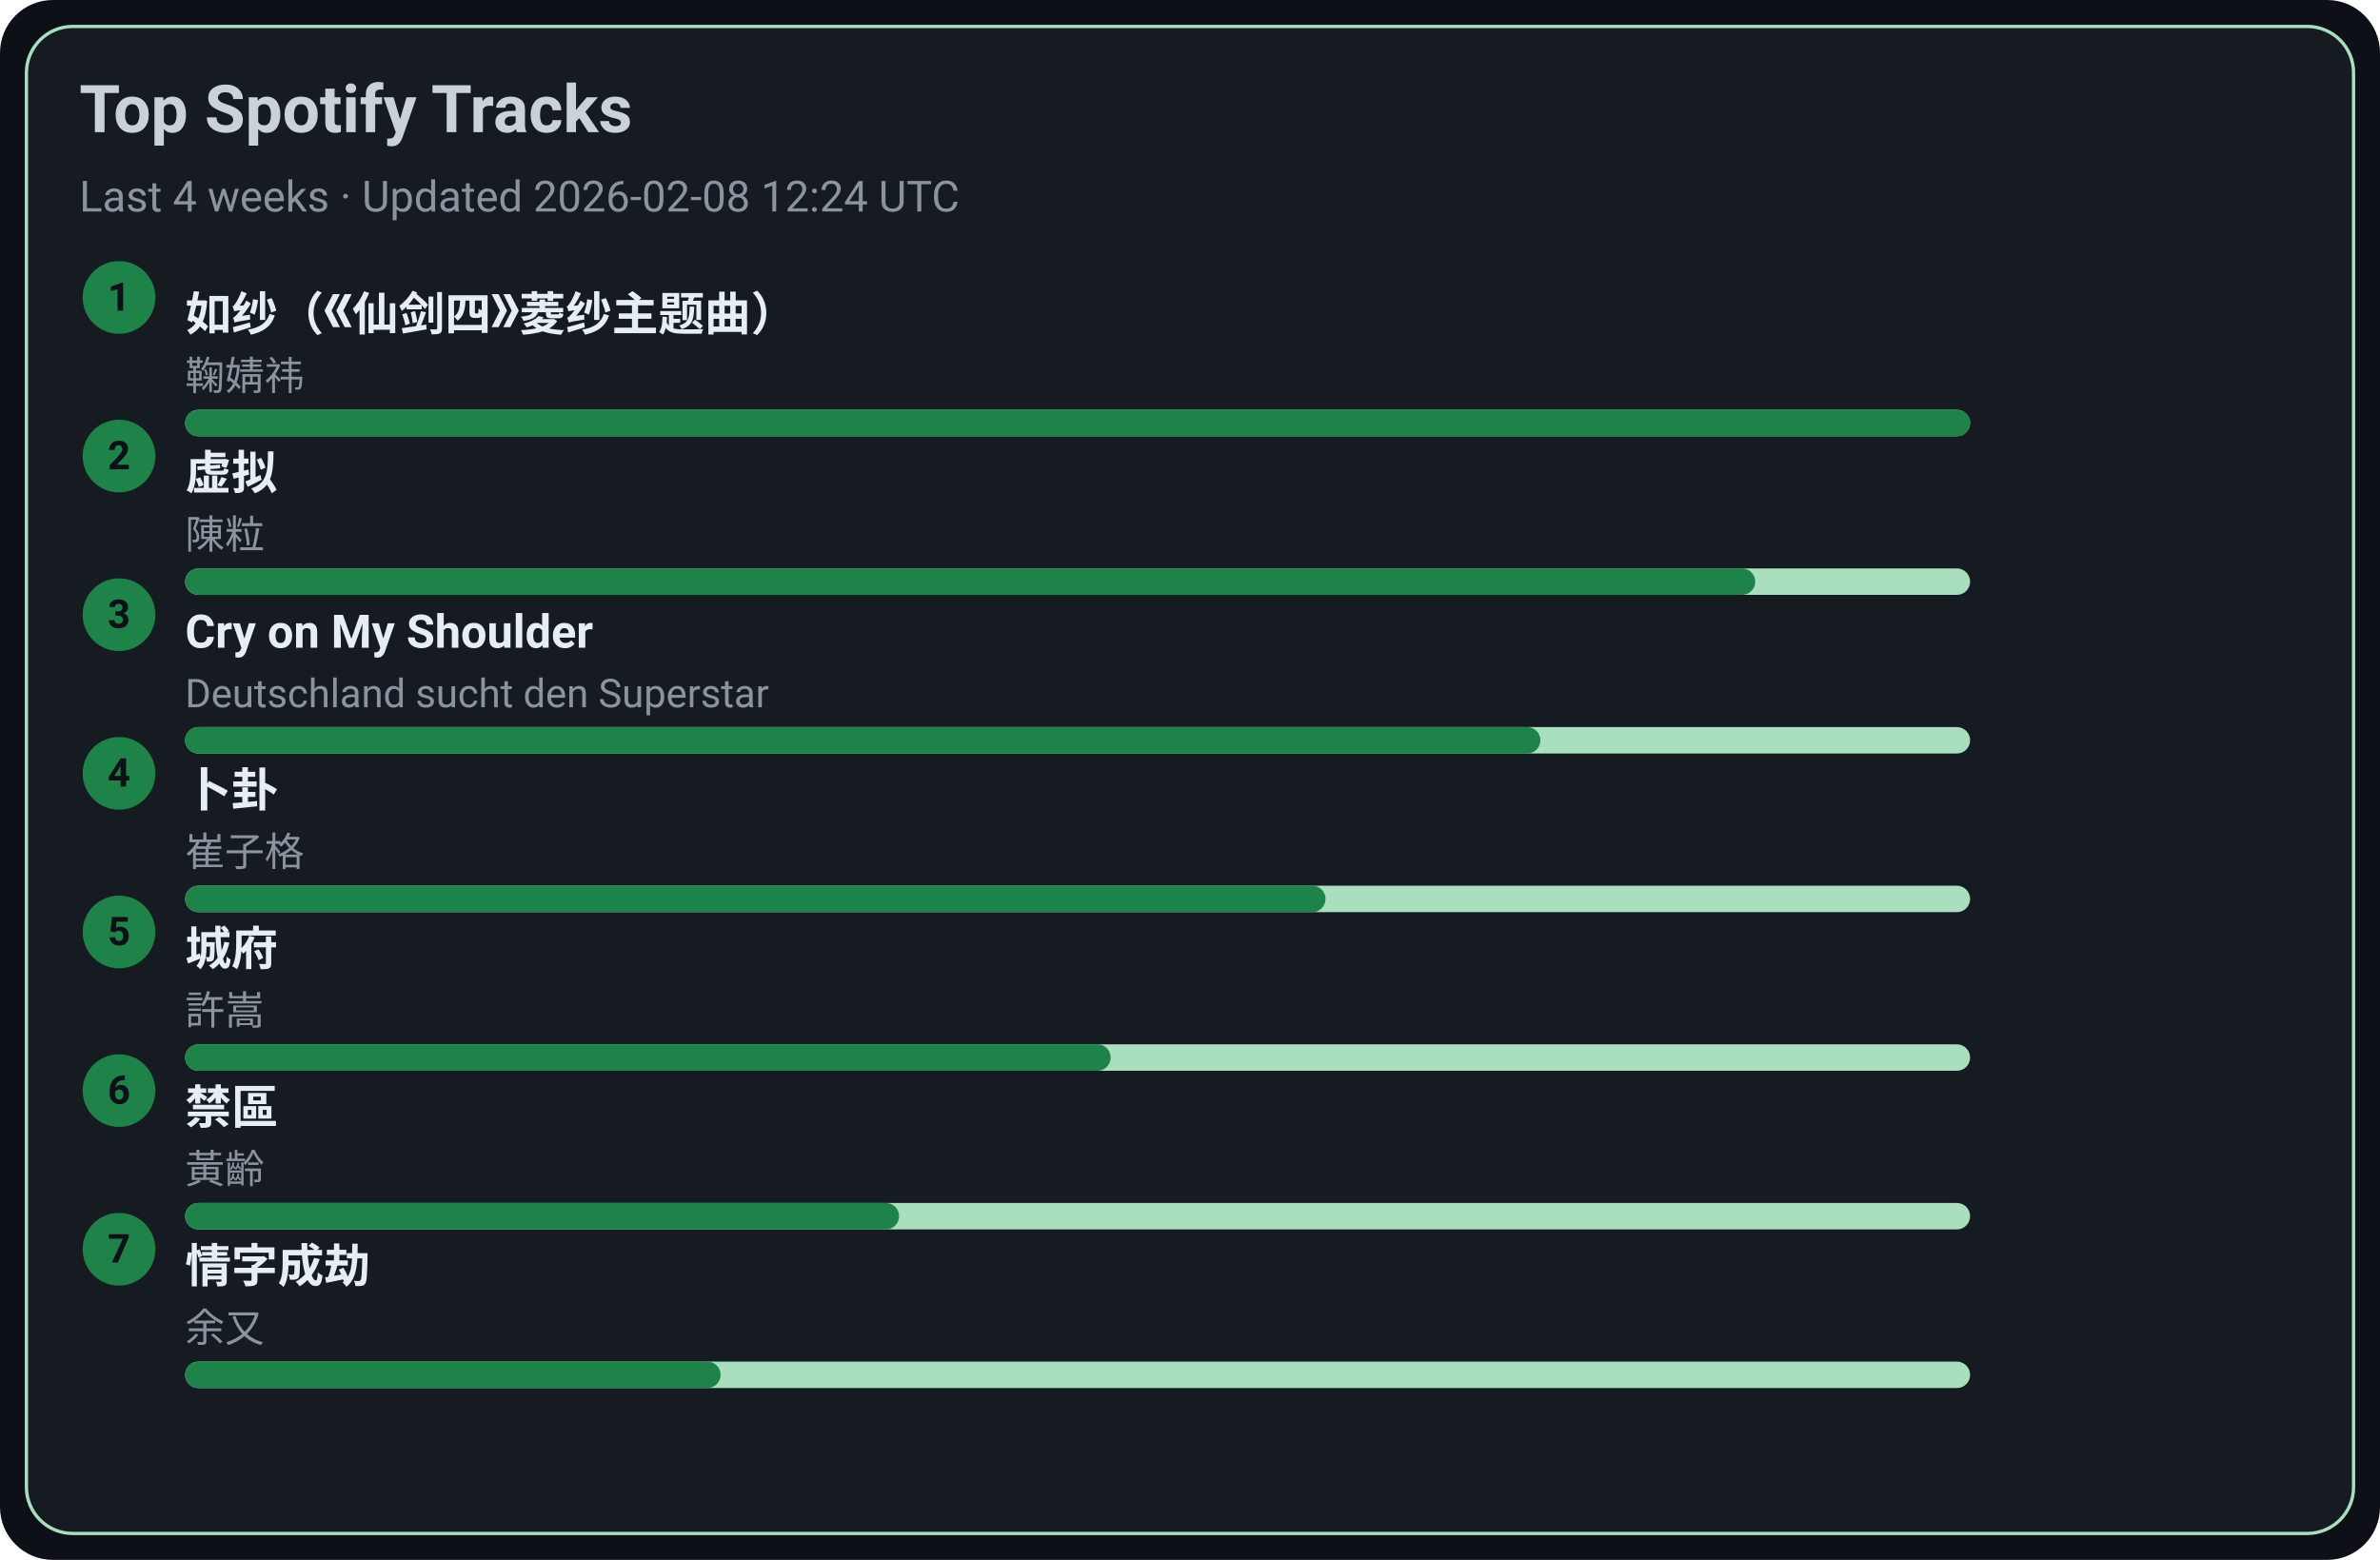
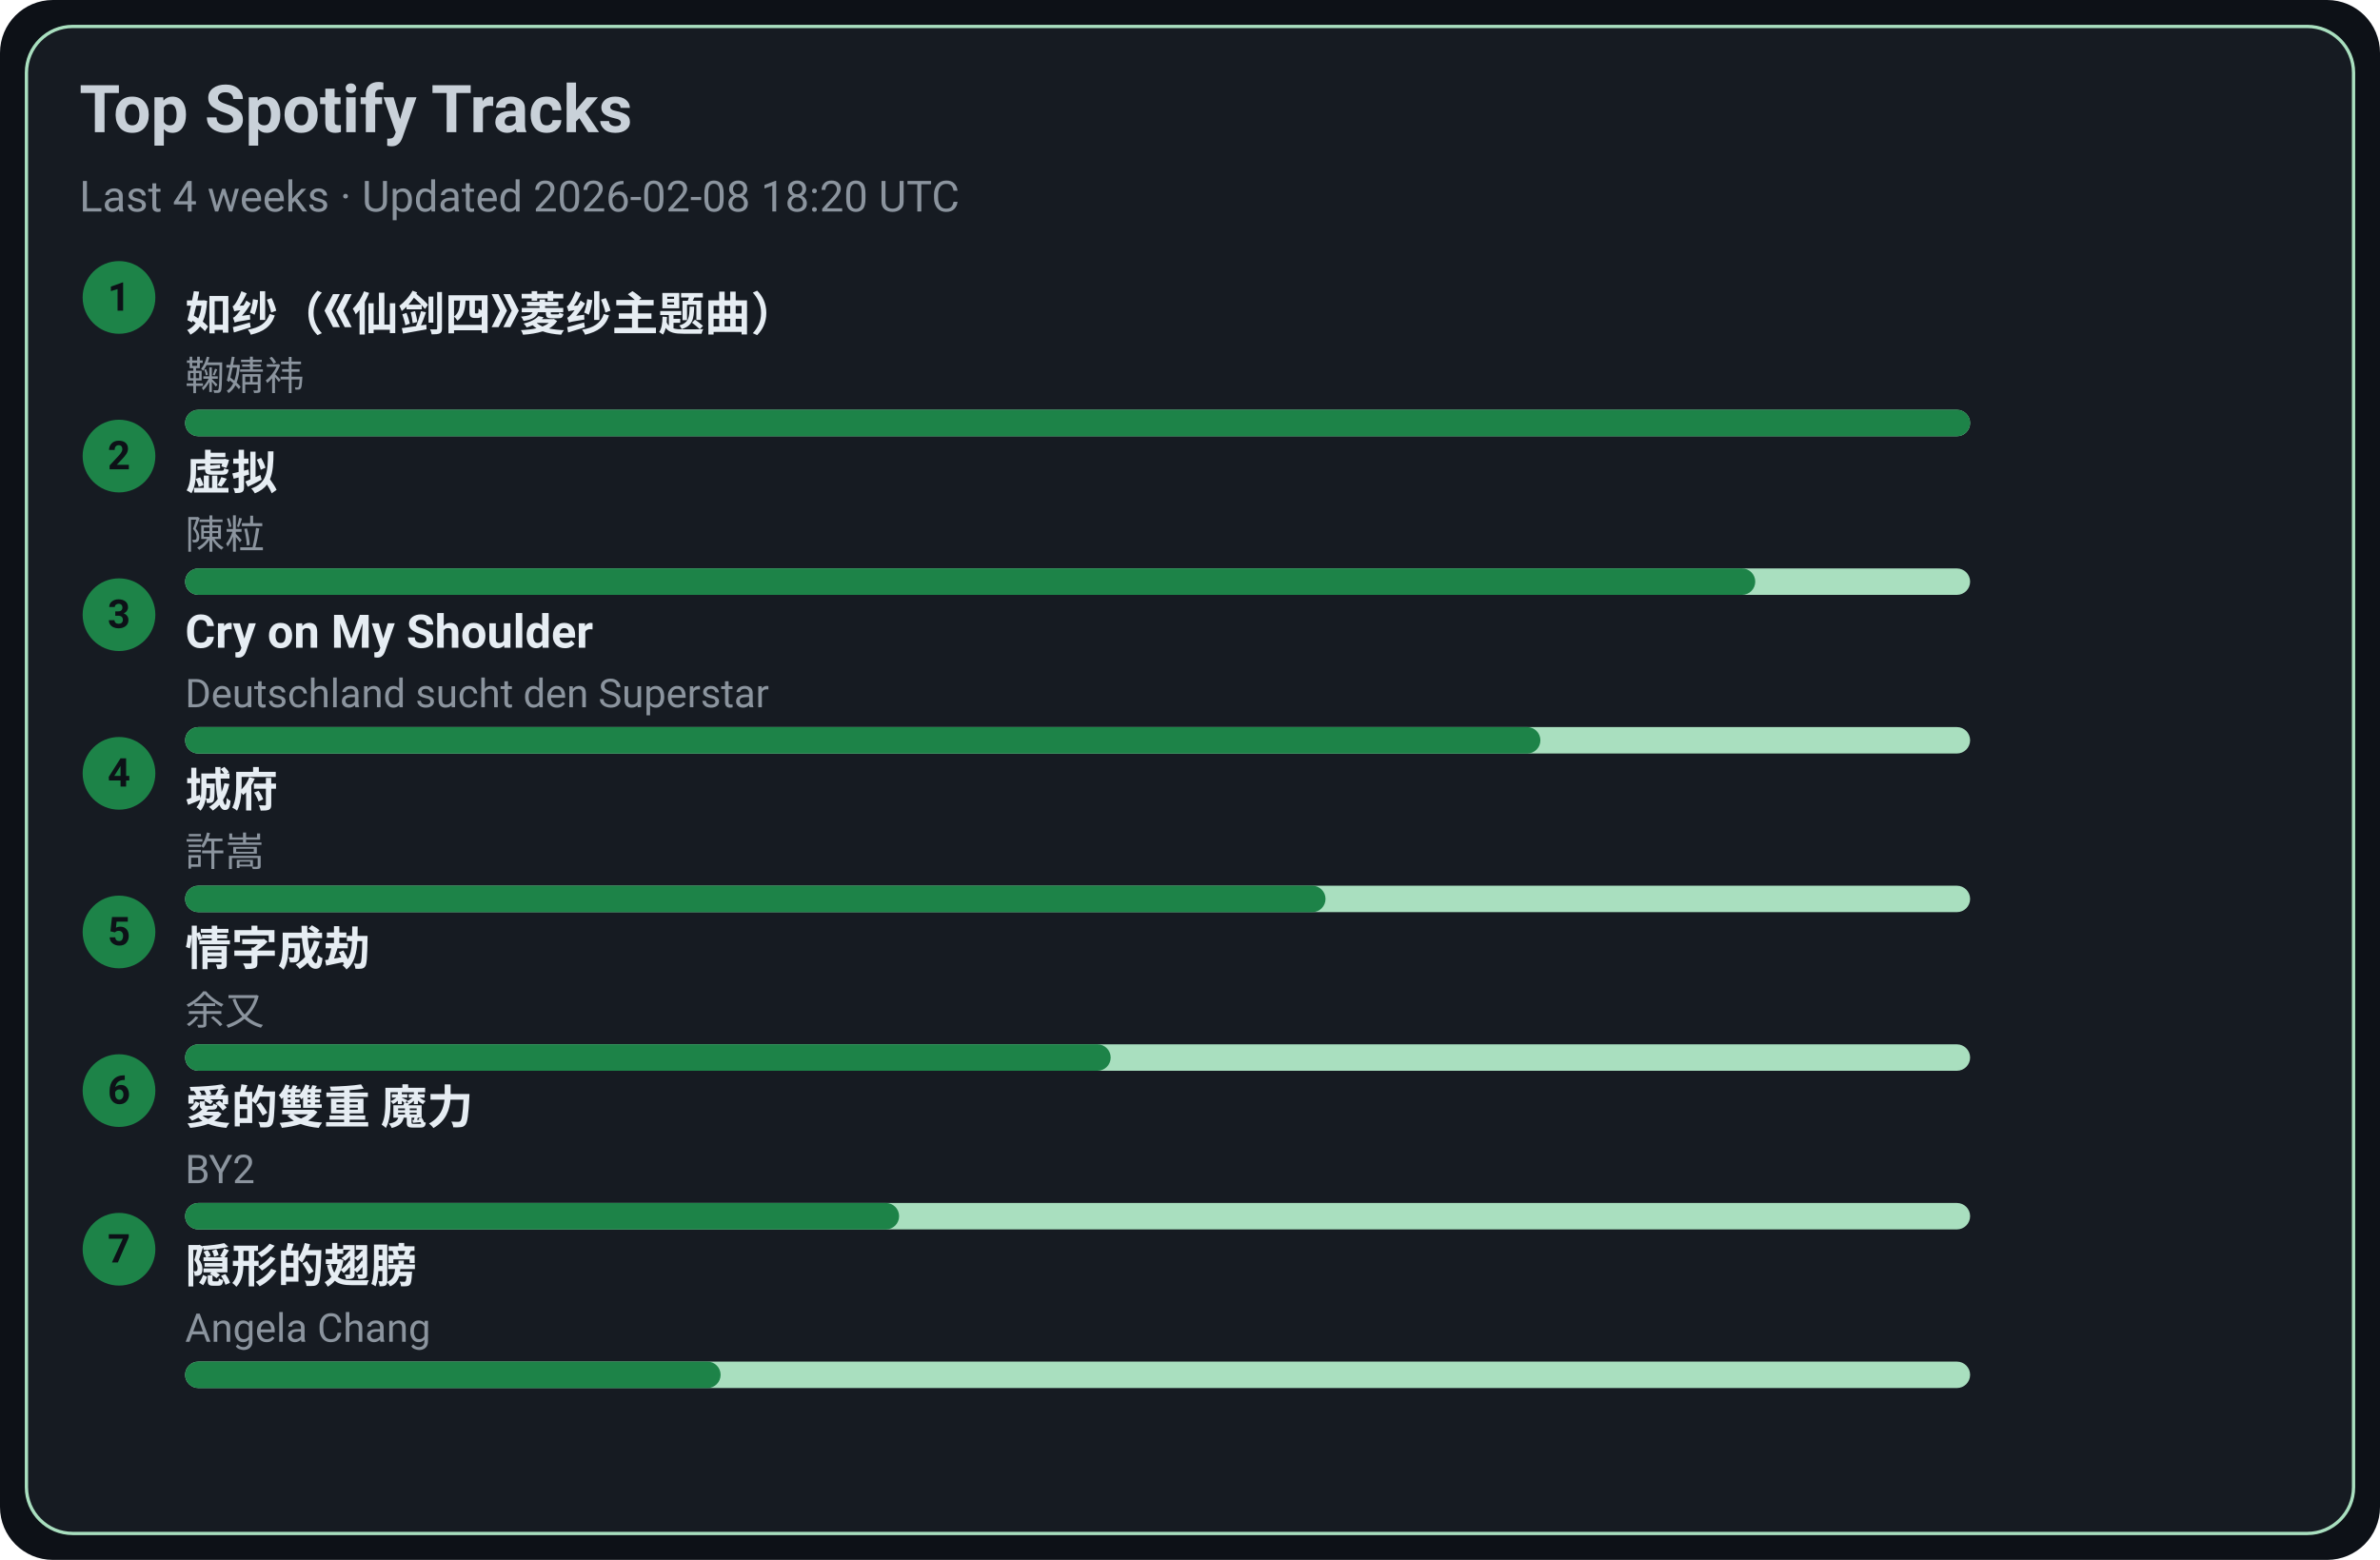
<svg xmlns="http://www.w3.org/2000/svg" width="720" height="472" viewBox="0 0 720 472">
  <style>text{font-family:-apple-system,BlinkMacSystemFont,Segoe UI,Roboto,Ubuntu,Helvetica Neue,Arial,Noto Sans,sans-serif}</style>
  <rect width="720" height="472" rx="16" fill="#0d1117" />
  <rect x="8" y="8" width="704" height="456" rx="14" fill="#161b22" stroke="#A9DFBF" />
  <text x="24" y="40" font-size="20" fill="#c9d1d9" font-weight="600">Top Spotify Tracks</text>
-   <text x="24" y="64" font-size="13" fill="#8b949e">Last 4 weeks · Updated 2026-02-08 12:24 UTC</text>
+   <text x="24" y="64" font-size="13" fill="#8b949e">Last 4 weeks · Updated 2026-02-08 18:20 UTC</text>
  <circle cx="36" cy="90" r="11" fill="#1D8348" />
  <text x="36" y="94" text-anchor="middle" font-size="12" fill="#0d1117" font-weight="700">1</text>
  <a href="https://open.spotify.com/track/69FUNgvEVkNbHq43lgvdme" target="_blank" rel="noopener noreferrer">
    <text x="56" y="100" font-size="14" fill="#e6edf3" font-weight="600">如纱（《仙剑四》菱纱主题曲）</text>
  </a>
  <text x="56" y="118" font-size="12" fill="#8b949e">鞠婧祎</text>
  <rect x="56" y="124" width="540" height="8" rx="4" fill="#A9DFBF" />
  <rect x="56" y="124" width="540" height="8" rx="4" fill="#1D8348" />
  <circle cx="36" cy="138" r="11" fill="#1D8348" />
  <text x="36" y="142" text-anchor="middle" font-size="12" fill="#0d1117" font-weight="700">2</text>
  <a href="https://open.spotify.com/track/5l9sg05BhpfsdLfRvjGsAf" target="_blank" rel="noopener noreferrer">
    <text x="56" y="148" font-size="14" fill="#e6edf3" font-weight="600">虚拟</text>
  </a>
  <text x="56" y="166" font-size="12" fill="#8b949e">陳粒</text>
  <rect x="56" y="172" width="540" height="8" rx="4" fill="#A9DFBF" />
  <rect x="56" y="172" width="475" height="8" rx="4" fill="#1D8348" />
  <circle cx="36" cy="186" r="11" fill="#1D8348" />
  <text x="36" y="190" text-anchor="middle" font-size="12" fill="#0d1117" font-weight="700">3</text>
  <a href="https://open.spotify.com/track/6usmG2MoD0C0Lc2pNgCVWV" target="_blank" rel="noopener noreferrer">
    <text x="56" y="196" font-size="14" fill="#e6edf3" font-weight="600">Cry on My Shoulder</text>
  </a>
  <text x="56" y="214" font-size="12" fill="#8b949e">Deutschland sucht den Superstar</text>
  <rect x="56" y="220" width="540" height="8" rx="4" fill="#A9DFBF" />
  <rect x="56" y="220" width="410" height="8" rx="4" fill="#1D8348" />
  <circle cx="36" cy="234" r="11" fill="#1D8348" />
  <text x="36" y="238" text-anchor="middle" font-size="12" fill="#0d1117" font-weight="700">4</text>
-   <a href="https://open.spotify.com/track/4ToeYifpQaikbYa7krOD6s" target="_blank" rel="noopener noreferrer">
-     <text x="56" y="244" font-size="14" fill="#e6edf3" font-weight="600">卜卦</text>
+   <a href="https://open.spotify.com/track/4AmlSf7hye0QVpnHCcEoEw" target="_blank" rel="noopener noreferrer">
+     <text x="56" y="244" font-size="14" fill="#e6edf3" font-weight="600">城府</text>
  </a>
-   <text x="56" y="262" font-size="12" fill="#8b949e">崔子格</text>
+   <text x="56" y="262" font-size="12" fill="#8b949e">許嵩</text>
  <rect x="56" y="268" width="540" height="8" rx="4" fill="#A9DFBF" />
  <rect x="56" y="268" width="345" height="8" rx="4" fill="#1D8348" />
  <circle cx="36" cy="282" r="11" fill="#1D8348" />
  <text x="36" y="286" text-anchor="middle" font-size="12" fill="#0d1117" font-weight="700">5</text>
-   <a href="https://open.spotify.com/track/4AmlSf7hye0QVpnHCcEoEw" target="_blank" rel="noopener noreferrer">
-     <text x="56" y="292" font-size="14" fill="#e6edf3" font-weight="600">城府</text>
+   <a href="https://open.spotify.com/track/6PLof7Z5mvbp9im83J4m3m" target="_blank" rel="noopener noreferrer">
+     <text x="56" y="292" font-size="14" fill="#e6edf3" font-weight="600">情字成劫</text>
  </a>
-   <text x="56" y="310" font-size="12" fill="#8b949e">許嵩</text>
+   <text x="56" y="310" font-size="12" fill="#8b949e">余又</text>
  <rect x="56" y="316" width="540" height="8" rx="4" fill="#A9DFBF" />
  <rect x="56" y="316" width="280" height="8" rx="4" fill="#1D8348" />
  <circle cx="36" cy="330" r="11" fill="#1D8348" />
  <text x="36" y="334" text-anchor="middle" font-size="12" fill="#0d1117" font-weight="700">6</text>
-   <a href="https://open.spotify.com/track/5HAMeMgu9hGL5a8ZwNz6cp" target="_blank" rel="noopener noreferrer">
-     <text x="56" y="340" font-size="14" fill="#e6edf3" font-weight="600">禁區</text>
+   <a href="https://open.spotify.com/track/0yYmS4k3R0TTdDhvOBxRVp" target="_blank" rel="noopener noreferrer">
+     <text x="56" y="340" font-size="14" fill="#e6edf3" font-weight="600">愛的雙重 魔力</text>
  </a>
-   <text x="56" y="358" font-size="12" fill="#8b949e">黃齡</text>
+   <text x="56" y="358" font-size="12" fill="#8b949e">BY2</text>
  <rect x="56" y="364" width="540" height="8" rx="4" fill="#A9DFBF" />
  <rect x="56" y="364" width="216" height="8" rx="4" fill="#1D8348" />
  <circle cx="36" cy="378" r="11" fill="#1D8348" />
  <text x="36" y="382" text-anchor="middle" font-size="12" fill="#0d1117" font-weight="700">7</text>
-   <a href="https://open.spotify.com/track/6PLof7Z5mvbp9im83J4m3m" target="_blank" rel="noopener noreferrer">
-     <text x="56" y="388" font-size="14" fill="#e6edf3" font-weight="600">情字成劫</text>
+   <a href="https://open.spotify.com/track/6Tv5ukQ3xK8WHxJgWMM6vM" target="_blank" rel="noopener noreferrer">
+     <text x="56" y="388" font-size="14" fill="#e6edf3" font-weight="600">隠形的翅膀</text>
  </a>
-   <text x="56" y="406" font-size="12" fill="#8b949e">余又</text>
+   <text x="56" y="406" font-size="12" fill="#8b949e">Angela Chang</text>
  <rect x="56" y="412" width="540" height="8" rx="4" fill="#A9DFBF" />
  <rect x="56" y="412" width="162" height="8" rx="4" fill="#1D8348" />
</svg>
